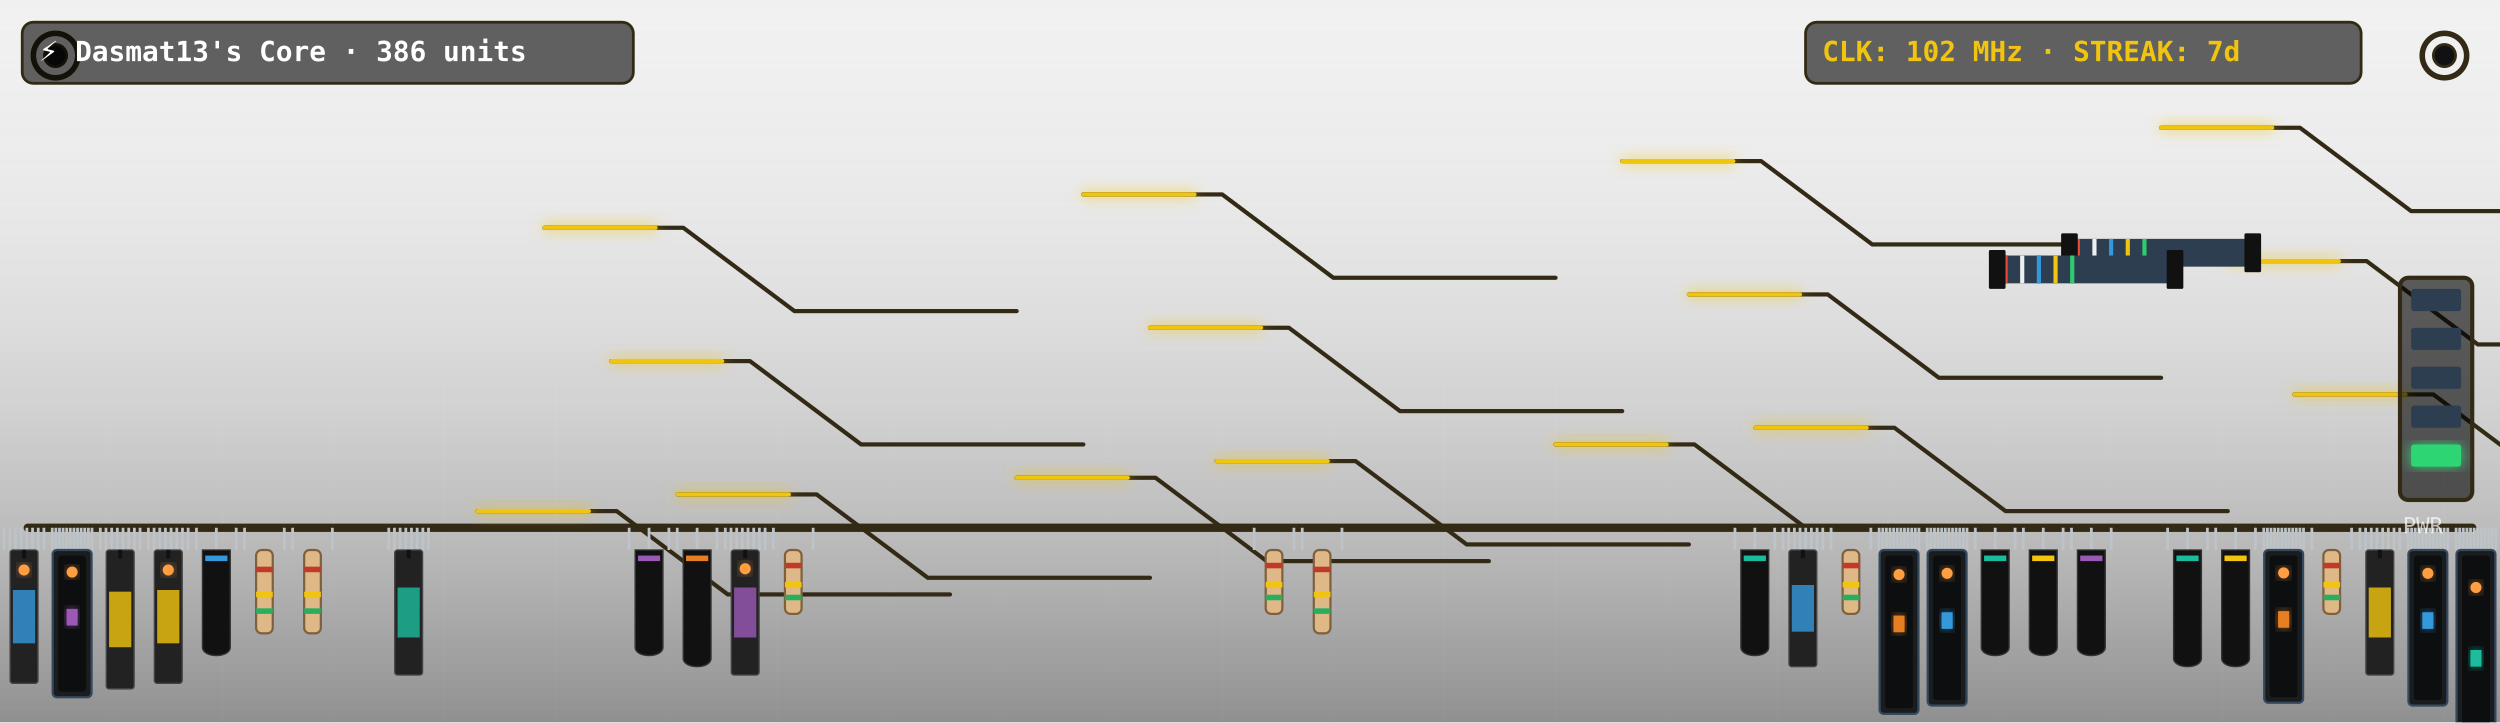
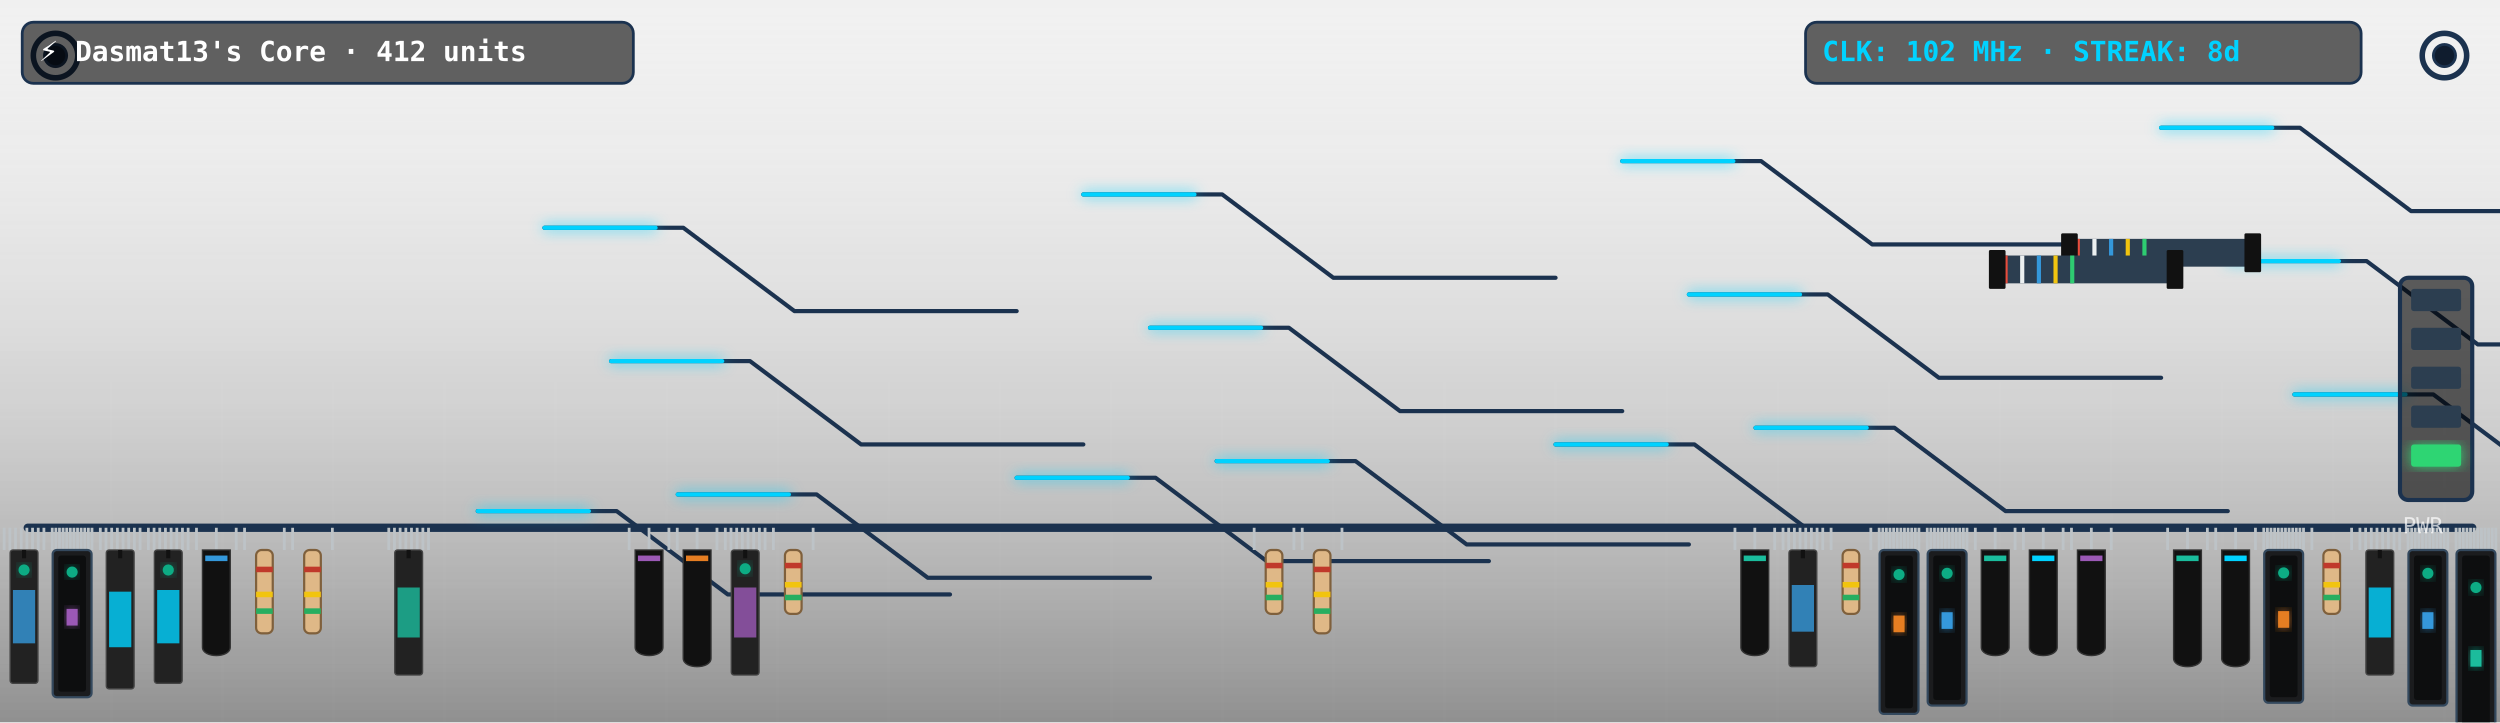
- <svg xmlns="http://www.w3.org/2000/svg" viewBox="0 0 900 260" width="900" height="260" style="border-radius:12px;overflow:hidden;background:#111111">
+ <svg xmlns="http://www.w3.org/2000/svg" viewBox="0 0 900 260" width="900" height="260" style="border-radius:12px;overflow:hidden;background:#0f1c2e">
  <defs>
    <filter id="neon-glow" x="-20%" y="-20%" width="140%" height="140%">
      <feGaussianBlur in="SourceGraphic" stdDeviation="2.5" result="blur" />
      <feMerge>
        <feMergeNode in="blur" />
        <feMergeNode in="SourceGraphic" />
      </feMerge>
    </filter>
    <linearGradient id="pcb-shading" x1="0" y1="0" x2="0" y2="1">
      <stop offset="0%" stop-color="rgba(255,255,255,0.03)" />
      <stop offset="100%" stop-color="rgba(0,0,0,0.4)" />
    </linearGradient>
  </defs>
  <rect width="900" height="260" fill="url(#pcb-shading)" />
  <line x1="40" y1="0" x2="40" y2="260" stroke="rgba(255,255,255,0.015)" stroke-width="1" />
  <line x1="80" y1="0" x2="80" y2="260" stroke="rgba(255,255,255,0.015)" stroke-width="1" />
  <line x1="120" y1="0" x2="120" y2="260" stroke="rgba(255,255,255,0.015)" stroke-width="1" />
  <line x1="160" y1="0" x2="160" y2="260" stroke="rgba(255,255,255,0.015)" stroke-width="1" />
  <line x1="200" y1="0" x2="200" y2="260" stroke="rgba(255,255,255,0.015)" stroke-width="1" />
  <line x1="240" y1="0" x2="240" y2="260" stroke="rgba(255,255,255,0.015)" stroke-width="1" />
  <line x1="280" y1="0" x2="280" y2="260" stroke="rgba(255,255,255,0.015)" stroke-width="1" />
  <line x1="320" y1="0" x2="320" y2="260" stroke="rgba(255,255,255,0.015)" stroke-width="1" />
  <line x1="360" y1="0" x2="360" y2="260" stroke="rgba(255,255,255,0.015)" stroke-width="1" />
  <line x1="400" y1="0" x2="400" y2="260" stroke="rgba(255,255,255,0.015)" stroke-width="1" />
  <line x1="440" y1="0" x2="440" y2="260" stroke="rgba(255,255,255,0.015)" stroke-width="1" />
  <line x1="480" y1="0" x2="480" y2="260" stroke="rgba(255,255,255,0.015)" stroke-width="1" />
  <line x1="520" y1="0" x2="520" y2="260" stroke="rgba(255,255,255,0.015)" stroke-width="1" />
  <line x1="560" y1="0" x2="560" y2="260" stroke="rgba(255,255,255,0.015)" stroke-width="1" />
  <line x1="600" y1="0" x2="600" y2="260" stroke="rgba(255,255,255,0.015)" stroke-width="1" />
  <line x1="640" y1="0" x2="640" y2="260" stroke="rgba(255,255,255,0.015)" stroke-width="1" />
  <line x1="680" y1="0" x2="680" y2="260" stroke="rgba(255,255,255,0.015)" stroke-width="1" />
  <line x1="720" y1="0" x2="720" y2="260" stroke="rgba(255,255,255,0.015)" stroke-width="1" />
  <line x1="760" y1="0" x2="760" y2="260" stroke="rgba(255,255,255,0.015)" stroke-width="1" />
  <line x1="800" y1="0" x2="800" y2="260" stroke="rgba(255,255,255,0.015)" stroke-width="1" />
  <line x1="840" y1="0" x2="840" y2="260" stroke="rgba(255,255,255,0.015)" stroke-width="1" />
  <line x1="880" y1="0" x2="880" y2="260" stroke="rgba(255,255,255,0.015)" stroke-width="1" />
  <line x1="0" y1="30" x2="900" y2="30" stroke="rgba(255,255,255,0.015)" stroke-width="1" />
  <line x1="0" y1="60" x2="900" y2="60" stroke="rgba(255,255,255,0.015)" stroke-width="1" />
  <line x1="0" y1="90" x2="900" y2="90" stroke="rgba(255,255,255,0.015)" stroke-width="1" />
  <line x1="0" y1="120" x2="900" y2="120" stroke="rgba(255,255,255,0.015)" stroke-width="1" />
  <line x1="0" y1="150" x2="900" y2="150" stroke="rgba(255,255,255,0.015)" stroke-width="1" />
  <line x1="0" y1="180" x2="900" y2="180" stroke="rgba(255,255,255,0.015)" stroke-width="1" />
  <line x1="0" y1="210" x2="900" y2="210" stroke="rgba(255,255,255,0.015)" stroke-width="1" />
  <line x1="0" y1="240" x2="900" y2="240" stroke="rgba(255,255,255,0.015)" stroke-width="1" />
-   <circle cx="20" cy="20" r="8" fill="none" stroke="#332a15" stroke-width="2" />
-   <circle cx="20" cy="20" r="4" fill="#111111" stroke="#332a15" stroke-width="1" />
-   <circle cx="880" cy="20" r="8" fill="none" stroke="#332a15" stroke-width="2" />
-   <circle cx="880" cy="20" r="4" fill="#111111" stroke="#332a15" stroke-width="1" />
-   <line x1="10" y1="190" x2="890" y2="190" stroke="#332a15" stroke-width="3" stroke-linecap="round" />
-   <polyline points="244,178 294,178 334,208 414,208" fill="none" stroke="#332a15" stroke-width="1.5" stroke-linecap="round" stroke-linejoin="round" />
-   <polyline points="438,166 488,166 528,196 608,196" fill="none" stroke="#332a15" stroke-width="1.5" stroke-linecap="round" stroke-linejoin="round" />
-   <polyline points="632,154 682,154 722,184 802,184" fill="none" stroke="#332a15" stroke-width="1.5" stroke-linecap="round" stroke-linejoin="round" />
-   <polyline points="826,142 876,142 916,172 996,172" fill="none" stroke="#332a15" stroke-width="1.5" stroke-linecap="round" stroke-linejoin="round" />
-   <polyline points="220,130 270,130 310,160 390,160" fill="none" stroke="#332a15" stroke-width="1.5" stroke-linecap="round" stroke-linejoin="round" />
-   <polyline points="414,118 464,118 504,148 584,148" fill="none" stroke="#332a15" stroke-width="1.5" stroke-linecap="round" stroke-linejoin="round" />
-   <polyline points="608,106 658,106 698,136 778,136" fill="none" stroke="#332a15" stroke-width="1.5" stroke-linecap="round" stroke-linejoin="round" />
-   <polyline points="802,94 852,94 892,124 972,124" fill="none" stroke="#332a15" stroke-width="1.5" stroke-linecap="round" stroke-linejoin="round" />
-   <polyline points="196,82 246,82 286,112 366,112" fill="none" stroke="#332a15" stroke-width="1.5" stroke-linecap="round" stroke-linejoin="round" />
-   <polyline points="390,70 440,70 480,100 560,100" fill="none" stroke="#332a15" stroke-width="1.5" stroke-linecap="round" stroke-linejoin="round" />
-   <polyline points="584,58 634,58 674,88 754,88" fill="none" stroke="#332a15" stroke-width="1.5" stroke-linecap="round" stroke-linejoin="round" />
-   <polyline points="778,46 828,46 868,76 948,76" fill="none" stroke="#332a15" stroke-width="1.5" stroke-linecap="round" stroke-linejoin="round" />
-   <polyline points="172,184 222,184 262,214 342,214" fill="none" stroke="#332a15" stroke-width="1.5" stroke-linecap="round" stroke-linejoin="round" />
-   <polyline points="366,172 416,172 456,202 536,202" fill="none" stroke="#332a15" stroke-width="1.5" stroke-linecap="round" stroke-linejoin="round" />
-   <polyline points="560,160 610,160 650,190 730,190" fill="none" stroke="#332a15" stroke-width="1.5" stroke-linecap="round" stroke-linejoin="round" />
-   <polyline class="pulse-trace" points="244,178 294,178 334,208 414,208" fill="none" stroke="#f1c40f" stroke-width="1.5" stroke-linecap="round" stroke-linejoin="round" filter="url(#neon-glow)" style="animation-duration:8.807s; animation-delay:0s" />
-   <polyline class="pulse-trace" points="438,166 488,166 528,196 608,196" fill="none" stroke="#f1c40f" stroke-width="1.5" stroke-linecap="round" stroke-linejoin="round" filter="url(#neon-glow)" style="animation-duration:8.807s; animation-delay:0.5s" />
-   <polyline class="pulse-trace" points="632,154 682,154 722,184 802,184" fill="none" stroke="#f1c40f" stroke-width="1.5" stroke-linecap="round" stroke-linejoin="round" filter="url(#neon-glow)" style="animation-duration:8.807s; animation-delay:1s" />
-   <polyline class="pulse-trace" points="826,142 876,142 916,172 996,172" fill="none" stroke="#f1c40f" stroke-width="1.5" stroke-linecap="round" stroke-linejoin="round" filter="url(#neon-glow)" style="animation-duration:8.807s; animation-delay:1.5s" />
-   <polyline class="pulse-trace" points="220,130 270,130 310,160 390,160" fill="none" stroke="#f1c40f" stroke-width="1.5" stroke-linecap="round" stroke-linejoin="round" filter="url(#neon-glow)" style="animation-duration:8.807s; animation-delay:2s" />
-   <polyline class="pulse-trace" points="414,118 464,118 504,148 584,148" fill="none" stroke="#f1c40f" stroke-width="1.5" stroke-linecap="round" stroke-linejoin="round" filter="url(#neon-glow)" style="animation-duration:8.807s; animation-delay:2.5s" />
-   <polyline class="pulse-trace" points="608,106 658,106 698,136 778,136" fill="none" stroke="#f1c40f" stroke-width="1.5" stroke-linecap="round" stroke-linejoin="round" filter="url(#neon-glow)" style="animation-duration:8.807s; animation-delay:3s" />
-   <polyline class="pulse-trace" points="802,94 852,94 892,124 972,124" fill="none" stroke="#f1c40f" stroke-width="1.5" stroke-linecap="round" stroke-linejoin="round" filter="url(#neon-glow)" style="animation-duration:8.807s; animation-delay:3.5s" />
-   <polyline class="pulse-trace" points="196,82 246,82 286,112 366,112" fill="none" stroke="#f1c40f" stroke-width="1.5" stroke-linecap="round" stroke-linejoin="round" filter="url(#neon-glow)" style="animation-duration:8.807s; animation-delay:0s" />
-   <polyline class="pulse-trace" points="390,70 440,70 480,100 560,100" fill="none" stroke="#f1c40f" stroke-width="1.5" stroke-linecap="round" stroke-linejoin="round" filter="url(#neon-glow)" style="animation-duration:8.807s; animation-delay:0.5s" />
-   <polyline class="pulse-trace" points="584,58 634,58 674,88 754,88" fill="none" stroke="#f1c40f" stroke-width="1.5" stroke-linecap="round" stroke-linejoin="round" filter="url(#neon-glow)" style="animation-duration:8.807s; animation-delay:1s" />
-   <polyline class="pulse-trace" points="778,46 828,46 868,76 948,76" fill="none" stroke="#f1c40f" stroke-width="1.5" stroke-linecap="round" stroke-linejoin="round" filter="url(#neon-glow)" style="animation-duration:8.807s; animation-delay:1.5s" />
-   <polyline class="pulse-trace" points="172,184 222,184 262,214 342,214" fill="none" stroke="#f1c40f" stroke-width="1.5" stroke-linecap="round" stroke-linejoin="round" filter="url(#neon-glow)" style="animation-duration:8.807s; animation-delay:2s" />
-   <polyline class="pulse-trace" points="366,172 416,172 456,202 536,202" fill="none" stroke="#f1c40f" stroke-width="1.5" stroke-linecap="round" stroke-linejoin="round" filter="url(#neon-glow)" style="animation-duration:8.807s; animation-delay:2.5s" />
-   <polyline class="pulse-trace" points="560,160 610,160 650,190 730,190" fill="none" stroke="#f1c40f" stroke-width="1.5" stroke-linecap="round" stroke-linejoin="round" filter="url(#neon-glow)" style="animation-duration:8.807s; animation-delay:3s" />
+   <circle cx="20" cy="20" r="8" fill="none" stroke="#1b324f" stroke-width="2" />
+   <circle cx="20" cy="20" r="4" fill="#0f1c2e" stroke="#1b324f" stroke-width="1" />
+   <circle cx="880" cy="20" r="8" fill="none" stroke="#1b324f" stroke-width="2" />
+   <circle cx="880" cy="20" r="4" fill="#0f1c2e" stroke="#1b324f" stroke-width="1" />
+   <line x1="10" y1="190" x2="890" y2="190" stroke="#1b324f" stroke-width="3" stroke-linecap="round" />
+   <polyline points="244,178 294,178 334,208 414,208" fill="none" stroke="#1b324f" stroke-width="1.5" stroke-linecap="round" stroke-linejoin="round" />
+   <polyline points="438,166 488,166 528,196 608,196" fill="none" stroke="#1b324f" stroke-width="1.5" stroke-linecap="round" stroke-linejoin="round" />
+   <polyline points="632,154 682,154 722,184 802,184" fill="none" stroke="#1b324f" stroke-width="1.5" stroke-linecap="round" stroke-linejoin="round" />
+   <polyline points="826,142 876,142 916,172 996,172" fill="none" stroke="#1b324f" stroke-width="1.5" stroke-linecap="round" stroke-linejoin="round" />
+   <polyline points="220,130 270,130 310,160 390,160" fill="none" stroke="#1b324f" stroke-width="1.5" stroke-linecap="round" stroke-linejoin="round" />
+   <polyline points="414,118 464,118 504,148 584,148" fill="none" stroke="#1b324f" stroke-width="1.5" stroke-linecap="round" stroke-linejoin="round" />
+   <polyline points="608,106 658,106 698,136 778,136" fill="none" stroke="#1b324f" stroke-width="1.5" stroke-linecap="round" stroke-linejoin="round" />
+   <polyline points="802,94 852,94 892,124 972,124" fill="none" stroke="#1b324f" stroke-width="1.5" stroke-linecap="round" stroke-linejoin="round" />
+   <polyline points="196,82 246,82 286,112 366,112" fill="none" stroke="#1b324f" stroke-width="1.5" stroke-linecap="round" stroke-linejoin="round" />
+   <polyline points="390,70 440,70 480,100 560,100" fill="none" stroke="#1b324f" stroke-width="1.5" stroke-linecap="round" stroke-linejoin="round" />
+   <polyline points="584,58 634,58 674,88 754,88" fill="none" stroke="#1b324f" stroke-width="1.5" stroke-linecap="round" stroke-linejoin="round" />
+   <polyline points="778,46 828,46 868,76 948,76" fill="none" stroke="#1b324f" stroke-width="1.5" stroke-linecap="round" stroke-linejoin="round" />
+   <polyline points="172,184 222,184 262,214 342,214" fill="none" stroke="#1b324f" stroke-width="1.5" stroke-linecap="round" stroke-linejoin="round" />
+   <polyline points="366,172 416,172 456,202 536,202" fill="none" stroke="#1b324f" stroke-width="1.5" stroke-linecap="round" stroke-linejoin="round" />
+   <polyline points="560,160 610,160 650,190 730,190" fill="none" stroke="#1b324f" stroke-width="1.5" stroke-linecap="round" stroke-linejoin="round" />
+   <polyline class="pulse-trace" points="244,178 294,178 334,208 414,208" fill="none" stroke="#00d2ff" stroke-width="1.5" stroke-linecap="round" stroke-linejoin="round" filter="url(#neon-glow)" style="animation-duration:8.807s; animation-delay:0s" />
+   <polyline class="pulse-trace" points="438,166 488,166 528,196 608,196" fill="none" stroke="#00d2ff" stroke-width="1.5" stroke-linecap="round" stroke-linejoin="round" filter="url(#neon-glow)" style="animation-duration:8.807s; animation-delay:0.5s" />
+   <polyline class="pulse-trace" points="632,154 682,154 722,184 802,184" fill="none" stroke="#00d2ff" stroke-width="1.5" stroke-linecap="round" stroke-linejoin="round" filter="url(#neon-glow)" style="animation-duration:8.807s; animation-delay:1s" />
+   <polyline class="pulse-trace" points="826,142 876,142 916,172 996,172" fill="none" stroke="#00d2ff" stroke-width="1.5" stroke-linecap="round" stroke-linejoin="round" filter="url(#neon-glow)" style="animation-duration:8.807s; animation-delay:1.5s" />
+   <polyline class="pulse-trace" points="220,130 270,130 310,160 390,160" fill="none" stroke="#00d2ff" stroke-width="1.5" stroke-linecap="round" stroke-linejoin="round" filter="url(#neon-glow)" style="animation-duration:8.807s; animation-delay:2s" />
+   <polyline class="pulse-trace" points="414,118 464,118 504,148 584,148" fill="none" stroke="#00d2ff" stroke-width="1.5" stroke-linecap="round" stroke-linejoin="round" filter="url(#neon-glow)" style="animation-duration:8.807s; animation-delay:2.5s" />
+   <polyline class="pulse-trace" points="608,106 658,106 698,136 778,136" fill="none" stroke="#00d2ff" stroke-width="1.5" stroke-linecap="round" stroke-linejoin="round" filter="url(#neon-glow)" style="animation-duration:8.807s; animation-delay:3s" />
+   <polyline class="pulse-trace" points="802,94 852,94 892,124 972,124" fill="none" stroke="#00d2ff" stroke-width="1.5" stroke-linecap="round" stroke-linejoin="round" filter="url(#neon-glow)" style="animation-duration:8.807s; animation-delay:3.5s" />
+   <polyline class="pulse-trace" points="196,82 246,82 286,112 366,112" fill="none" stroke="#00d2ff" stroke-width="1.5" stroke-linecap="round" stroke-linejoin="round" filter="url(#neon-glow)" style="animation-duration:8.807s; animation-delay:0s" />
+   <polyline class="pulse-trace" points="390,70 440,70 480,100 560,100" fill="none" stroke="#00d2ff" stroke-width="1.5" stroke-linecap="round" stroke-linejoin="round" filter="url(#neon-glow)" style="animation-duration:8.807s; animation-delay:0.5s" />
+   <polyline class="pulse-trace" points="584,58 634,58 674,88 754,88" fill="none" stroke="#00d2ff" stroke-width="1.5" stroke-linecap="round" stroke-linejoin="round" filter="url(#neon-glow)" style="animation-duration:8.807s; animation-delay:1s" />
+   <polyline class="pulse-trace" points="778,46 828,46 868,76 948,76" fill="none" stroke="#00d2ff" stroke-width="1.5" stroke-linecap="round" stroke-linejoin="round" filter="url(#neon-glow)" style="animation-duration:8.807s; animation-delay:1.5s" />
+   <polyline class="pulse-trace" points="172,184 222,184 262,214 342,214" fill="none" stroke="#00d2ff" stroke-width="1.5" stroke-linecap="round" stroke-linejoin="round" filter="url(#neon-glow)" style="animation-duration:8.807s; animation-delay:2s" />
+   <polyline class="pulse-trace" points="366,172 416,172 456,202 536,202" fill="none" stroke="#00d2ff" stroke-width="1.5" stroke-linecap="round" stroke-linejoin="round" filter="url(#neon-glow)" style="animation-duration:8.807s; animation-delay:2.5s" />
+   <polyline class="pulse-trace" points="560,160 610,160 650,190 730,190" fill="none" stroke="#00d2ff" stroke-width="1.5" stroke-linecap="round" stroke-linejoin="round" filter="url(#neon-glow)" style="animation-duration:8.807s; animation-delay:3s" />
  <g transform="translate(744, 86)">
    <rect x="0" y="0" width="68" height="10" fill="#2c3e50" rx="1" />
    <line x1="4" y1="0" x2="4" y2="10" stroke="#e74c3c" stroke-width="1.5" />
    <line x1="10" y1="0" x2="10" y2="10" stroke="#ecf0f1" stroke-width="1.5" />
    <line x1="16" y1="0" x2="16" y2="10" stroke="#3498db" stroke-width="1.5" />
    <line x1="22" y1="0" x2="22" y2="10" stroke="#f1c40f" stroke-width="1.5" />
    <line x1="28" y1="0" x2="28" y2="10" stroke="#2ecc71" stroke-width="1.5" />
    <rect x="-2" y="-2" width="6" height="14" fill="#111" rx="0.5" />
    <rect x="64" y="-2" width="6" height="14" fill="#111" rx="0.5" />
  </g>
  <g transform="translate(718, 92)">
    <rect x="0" y="0" width="66" height="10" fill="#2c3e50" rx="1" />
    <line x1="4" y1="0" x2="4" y2="10" stroke="#e74c3c" stroke-width="1.5" />
    <line x1="10" y1="0" x2="10" y2="10" stroke="#ecf0f1" stroke-width="1.5" />
    <line x1="16" y1="0" x2="16" y2="10" stroke="#3498db" stroke-width="1.5" />
    <line x1="22" y1="0" x2="22" y2="10" stroke="#f1c40f" stroke-width="1.5" />
    <line x1="28" y1="0" x2="28" y2="10" stroke="#2ecc71" stroke-width="1.5" />
    <rect x="-2" y="-2" width="6" height="14" fill="#111" rx="0.5" />
    <rect x="62" y="-2" width="6" height="14" fill="#111" rx="0.5" />
  </g>
  <g class="component">
    <line x1="1.5" y1="190" x2="1.5" y2="198" stroke="#bdc3c7" stroke-width="1" />
    <line x1="3.544" y1="190" x2="3.544" y2="198" stroke="#bdc3c7" stroke-width="1" />
    <line x1="5.588" y1="190" x2="5.588" y2="198" stroke="#bdc3c7" stroke-width="1" />
    <line x1="7.632" y1="190" x2="7.632" y2="198" stroke="#bdc3c7" stroke-width="1" />
    <line x1="9.676" y1="190" x2="9.676" y2="198" stroke="#bdc3c7" stroke-width="1" />
    <line x1="11.72" y1="190" x2="11.72" y2="198" stroke="#bdc3c7" stroke-width="1" />
    <line x1="13.764" y1="190" x2="13.764" y2="198" stroke="#bdc3c7" stroke-width="1" />
    <line x1="15.808" y1="190" x2="15.808" y2="198" stroke="#bdc3c7" stroke-width="1" />
    <rect x="3.654" y="198" width="10" height="48" fill="#222" rx="1" stroke="#444" stroke-width="0.5" />
    <line x1="8.654" y1="198" x2="8.654" y2="201" stroke="#111" stroke-width="1.5" />
    <rect x="4.654" y="212.4" width="8" height="19.2" fill="#3498db" opacity="0.8" />
-     <circle class="led" cx="8.654" cy="205.2" r="2" fill="#ff9f43" filter="url(#neon-glow)" style="animation-delay:0.0s" />
+     <circle class="led" cx="8.654" cy="205.2" r="2" fill="#10ac84" filter="url(#neon-glow)" style="animation-delay:0.0s" />
  </g>
  <g class="component">
    <line x1="18.808" y1="190" x2="18.808" y2="198" stroke="#bdc3c7" stroke-width="1" />
    <line x1="20.108" y1="190" x2="20.108" y2="198" stroke="#bdc3c7" stroke-width="1" />
    <line x1="21.409" y1="190" x2="21.409" y2="198" stroke="#bdc3c7" stroke-width="1" />
    <line x1="22.71" y1="190" x2="22.71" y2="198" stroke="#bdc3c7" stroke-width="1" />
    <line x1="24.01" y1="190" x2="24.01" y2="198" stroke="#bdc3c7" stroke-width="1" />
    <line x1="25.311" y1="190" x2="25.311" y2="198" stroke="#bdc3c7" stroke-width="1" />
    <line x1="26.612" y1="190" x2="26.612" y2="198" stroke="#bdc3c7" stroke-width="1" />
    <line x1="27.913" y1="190" x2="27.913" y2="198" stroke="#bdc3c7" stroke-width="1" />
    <line x1="29.213" y1="190" x2="29.213" y2="198" stroke="#bdc3c7" stroke-width="1" />
    <line x1="30.514" y1="190" x2="30.514" y2="198" stroke="#bdc3c7" stroke-width="1" />
    <line x1="31.815" y1="190" x2="31.815" y2="198" stroke="#bdc3c7" stroke-width="1" />
    <line x1="33.115" y1="190" x2="33.115" y2="198" stroke="#bdc3c7" stroke-width="1" />
    <rect x="18.962" y="198" width="14" height="53" fill="#1b1c1e" rx="1.5" stroke="#34495e" stroke-width="0.8" />
    <rect x="20.962" y="200" width="10" height="49" fill="#0d0e0f" rx="1" />
    <rect x="23.962" y="219.2" width="4" height="6" fill="#9b59b6" filter="url(#neon-glow)" />
-     <circle class="led" cx="25.962" cy="205.95" r="2" fill="#ff9f43" filter="url(#neon-glow)" style="animation-delay:0.3s" />
+     <circle class="led" cx="25.962" cy="205.95" r="2" fill="#10ac84" filter="url(#neon-glow)" style="animation-delay:0.3s" />
  </g>
  <g class="component">
    <line x1="36.115" y1="190" x2="36.115" y2="198" stroke="#bdc3c7" stroke-width="1" />
    <line x1="38.159" y1="190" x2="38.159" y2="198" stroke="#bdc3c7" stroke-width="1" />
    <line x1="40.203" y1="190" x2="40.203" y2="198" stroke="#bdc3c7" stroke-width="1" />
    <line x1="42.247" y1="190" x2="42.247" y2="198" stroke="#bdc3c7" stroke-width="1" />
    <line x1="44.291" y1="190" x2="44.291" y2="198" stroke="#bdc3c7" stroke-width="1" />
    <line x1="46.335" y1="190" x2="46.335" y2="198" stroke="#bdc3c7" stroke-width="1" />
    <line x1="48.379" y1="190" x2="48.379" y2="198" stroke="#bdc3c7" stroke-width="1" />
    <line x1="50.423" y1="190" x2="50.423" y2="198" stroke="#bdc3c7" stroke-width="1" />
    <rect x="38.269" y="198" width="10" height="50" fill="#222" rx="1" stroke="#444" stroke-width="0.5" />
    <line x1="43.269" y1="198" x2="43.269" y2="201" stroke="#111" stroke-width="1.5" />
-     <rect x="39.269" y="213" width="8" height="20" fill="#f1c40f" opacity="0.8" />
+     <rect x="39.269" y="213" width="8" height="20" fill="#00d2ff" opacity="0.8" />
  </g>
  <g class="component">
    <line x1="53.423" y1="190" x2="53.423" y2="198" stroke="#bdc3c7" stroke-width="1" />
    <line x1="55.467" y1="190" x2="55.467" y2="198" stroke="#bdc3c7" stroke-width="1" />
    <line x1="57.511" y1="190" x2="57.511" y2="198" stroke="#bdc3c7" stroke-width="1" />
    <line x1="59.555" y1="190" x2="59.555" y2="198" stroke="#bdc3c7" stroke-width="1" />
    <line x1="61.599" y1="190" x2="61.599" y2="198" stroke="#bdc3c7" stroke-width="1" />
    <line x1="63.643" y1="190" x2="63.643" y2="198" stroke="#bdc3c7" stroke-width="1" />
    <line x1="65.687" y1="190" x2="65.687" y2="198" stroke="#bdc3c7" stroke-width="1" />
    <line x1="67.731" y1="190" x2="67.731" y2="198" stroke="#bdc3c7" stroke-width="1" />
    <rect x="55.577" y="198" width="10" height="48" fill="#222" rx="1" stroke="#444" stroke-width="0.5" />
    <line x1="60.577" y1="198" x2="60.577" y2="201" stroke="#111" stroke-width="1.5" />
-     <rect x="56.577" y="212.4" width="8" height="19.2" fill="#f1c40f" opacity="0.8" />
-     <circle class="led" cx="60.577" cy="205.2" r="2" fill="#ff9f43" filter="url(#neon-glow)" style="animation-delay:0.9s" />
+     <rect x="56.577" y="212.4" width="8" height="19.2" fill="#00d2ff" opacity="0.8" />
+     <circle class="led" cx="60.577" cy="205.2" r="2" fill="#10ac84" filter="url(#neon-glow)" style="animation-delay:0.9s" />
  </g>
  <g class="component">
    <line x1="70.731" y1="190" x2="70.731" y2="198" stroke="#bdc3c7" stroke-width="1" />
    <line x1="77.885" y1="190" x2="77.885" y2="198" stroke="#bdc3c7" stroke-width="1" />
    <line x1="85.038" y1="190" x2="85.038" y2="198" stroke="#bdc3c7" stroke-width="1" />
    <path d="M 72.885,198 L 82.885,198 L 82.885,233 C 82.885,237 72.885,237 72.885,233 Z" fill="#111" stroke="#333" stroke-width="0.5" />
    <rect x="73.885" y="200" width="8" height="2" fill="#3498db" />
  </g>
  <g class="component">
    <line x1="88.038" y1="190" x2="88.038" y2="198" stroke="#bdc3c7" stroke-width="1" />
    <line x1="102.346" y1="190" x2="102.346" y2="198" stroke="#bdc3c7" stroke-width="1" />
    <rect x="92.192" y="198" width="6" height="30" fill="#dfb887" rx="2" stroke="#7f603c" stroke-width="0.8" />
    <rect x="92.192" y="204" width="6" height="2" fill="#c0392b" />
    <rect x="92.192" y="213" width="6" height="2" fill="#f1c40f" />
    <rect x="92.192" y="219" width="6" height="2" fill="#27ae60" />
  </g>
  <g class="component">
    <line x1="105.346" y1="190" x2="105.346" y2="198" stroke="#bdc3c7" stroke-width="1" />
    <line x1="119.654" y1="190" x2="119.654" y2="198" stroke="#bdc3c7" stroke-width="1" />
    <rect x="109.5" y="198" width="6" height="30" fill="#dfb887" rx="2" stroke="#7f603c" stroke-width="0.8" />
    <rect x="109.5" y="204" width="6" height="2" fill="#c0392b" />
    <rect x="109.5" y="213" width="6" height="2" fill="#f1c40f" />
    <rect x="109.5" y="219" width="6" height="2" fill="#27ae60" />
  </g>
  <g class="component">
    <line x1="139.962" y1="190" x2="139.962" y2="198" stroke="#bdc3c7" stroke-width="1" />
    <line x1="142.005" y1="190" x2="142.005" y2="198" stroke="#bdc3c7" stroke-width="1" />
    <line x1="144.049" y1="190" x2="144.049" y2="198" stroke="#bdc3c7" stroke-width="1" />
    <line x1="146.093" y1="190" x2="146.093" y2="198" stroke="#bdc3c7" stroke-width="1" />
    <line x1="148.137" y1="190" x2="148.137" y2="198" stroke="#bdc3c7" stroke-width="1" />
    <line x1="150.181" y1="190" x2="150.181" y2="198" stroke="#bdc3c7" stroke-width="1" />
    <line x1="152.225" y1="190" x2="152.225" y2="198" stroke="#bdc3c7" stroke-width="1" />
    <line x1="154.269" y1="190" x2="154.269" y2="198" stroke="#bdc3c7" stroke-width="1" />
    <rect x="142.115" y="198" width="10" height="45" fill="#222" rx="1" stroke="#444" stroke-width="0.5" />
    <line x1="147.115" y1="198" x2="147.115" y2="201" stroke="#111" stroke-width="1.5" />
    <rect x="143.115" y="211.5" width="8" height="18" fill="#1abc9c" opacity="0.8" />
  </g>
  <g class="component">
    <line x1="226.5" y1="190" x2="226.5" y2="198" stroke="#bdc3c7" stroke-width="1" />
    <line x1="233.654" y1="190" x2="233.654" y2="198" stroke="#bdc3c7" stroke-width="1" />
    <line x1="240.808" y1="190" x2="240.808" y2="198" stroke="#bdc3c7" stroke-width="1" />
    <path d="M 228.654,198 L 238.654,198 L 238.654,233 C 238.654,237 228.654,237 228.654,233 Z" fill="#111" stroke="#333" stroke-width="0.5" />
    <rect x="229.654" y="200" width="8" height="2" fill="#9b59b6" />
  </g>
  <g class="component">
    <line x1="243.808" y1="190" x2="243.808" y2="198" stroke="#bdc3c7" stroke-width="1" />
    <line x1="250.962" y1="190" x2="250.962" y2="198" stroke="#bdc3c7" stroke-width="1" />
    <line x1="258.115" y1="190" x2="258.115" y2="198" stroke="#bdc3c7" stroke-width="1" />
    <path d="M 245.962,198 L 255.962,198 L 255.962,237 C 255.962,241 245.962,241 245.962,237 Z" fill="#111" stroke="#333" stroke-width="0.5" />
    <rect x="246.962" y="200" width="8" height="2" fill="#e67e22" />
  </g>
  <g class="component">
    <line x1="261.115" y1="190" x2="261.115" y2="198" stroke="#bdc3c7" stroke-width="1" />
    <line x1="263.159" y1="190" x2="263.159" y2="198" stroke="#bdc3c7" stroke-width="1" />
    <line x1="265.203" y1="190" x2="265.203" y2="198" stroke="#bdc3c7" stroke-width="1" />
    <line x1="267.247" y1="190" x2="267.247" y2="198" stroke="#bdc3c7" stroke-width="1" />
    <line x1="269.291" y1="190" x2="269.291" y2="198" stroke="#bdc3c7" stroke-width="1" />
    <line x1="271.335" y1="190" x2="271.335" y2="198" stroke="#bdc3c7" stroke-width="1" />
    <line x1="273.379" y1="190" x2="273.379" y2="198" stroke="#bdc3c7" stroke-width="1" />
    <line x1="275.423" y1="190" x2="275.423" y2="198" stroke="#bdc3c7" stroke-width="1" />
    <rect x="263.269" y="198" width="10" height="45" fill="#222" rx="1" stroke="#444" stroke-width="0.5" />
    <line x1="268.269" y1="198" x2="268.269" y2="201" stroke="#111" stroke-width="1.5" />
    <rect x="264.269" y="211.5" width="8" height="18" fill="#9b59b6" opacity="0.8" />
-     <circle class="led" cx="268.269" cy="204.75" r="2" fill="#ff9f43" filter="url(#neon-glow)" style="animation-delay:2.0s" />
+     <circle class="led" cx="268.269" cy="204.75" r="2" fill="#10ac84" filter="url(#neon-glow)" style="animation-delay:2.0s" />
  </g>
  <g class="component">
    <line x1="278.423" y1="190" x2="278.423" y2="198" stroke="#bdc3c7" stroke-width="1" />
    <line x1="292.731" y1="190" x2="292.731" y2="198" stroke="#bdc3c7" stroke-width="1" />
    <rect x="282.577" y="198" width="6" height="23" fill="#dfb887" rx="2" stroke="#7f603c" stroke-width="0.8" />
    <rect x="282.577" y="202.6" width="6" height="2" fill="#c0392b" />
    <rect x="282.577" y="209.5" width="6" height="2" fill="#f1c40f" />
    <rect x="282.577" y="214.1" width="6" height="2" fill="#27ae60" />
  </g>
  <g class="component">
    <line x1="451.5" y1="190" x2="451.5" y2="198" stroke="#bdc3c7" stroke-width="1" />
    <line x1="465.808" y1="190" x2="465.808" y2="198" stroke="#bdc3c7" stroke-width="1" />
    <rect x="455.654" y="198" width="6" height="23" fill="#dfb887" rx="2" stroke="#7f603c" stroke-width="0.8" />
    <rect x="455.654" y="202.6" width="6" height="2" fill="#c0392b" />
    <rect x="455.654" y="209.5" width="6" height="2" fill="#f1c40f" />
    <rect x="455.654" y="214.1" width="6" height="2" fill="#27ae60" />
  </g>
  <g class="component">
    <line x1="468.808" y1="190" x2="468.808" y2="198" stroke="#bdc3c7" stroke-width="1" />
    <line x1="483.115" y1="190" x2="483.115" y2="198" stroke="#bdc3c7" stroke-width="1" />
    <rect x="472.962" y="198" width="6" height="30" fill="#dfb887" rx="2" stroke="#7f603c" stroke-width="0.8" />
    <rect x="472.962" y="204" width="6" height="2" fill="#c0392b" />
    <rect x="472.962" y="213" width="6" height="2" fill="#f1c40f" />
    <rect x="472.962" y="219" width="6" height="2" fill="#27ae60" />
  </g>
  <g class="component">
    <line x1="624.577" y1="190" x2="624.577" y2="198" stroke="#bdc3c7" stroke-width="1" />
    <line x1="631.731" y1="190" x2="631.731" y2="198" stroke="#bdc3c7" stroke-width="1" />
    <line x1="638.885" y1="190" x2="638.885" y2="198" stroke="#bdc3c7" stroke-width="1" />
    <path d="M 626.731,198 L 636.731,198 L 636.731,233 C 636.731,237 626.731,237 626.731,233 Z" fill="#111" stroke="#333" stroke-width="0.5" />
    <rect x="627.731" y="200" width="8" height="2" fill="#1abc9c" />
  </g>
  <g class="component">
    <line x1="641.885" y1="190" x2="641.885" y2="198" stroke="#bdc3c7" stroke-width="1" />
    <line x1="643.929" y1="190" x2="643.929" y2="198" stroke="#bdc3c7" stroke-width="1" />
    <line x1="645.973" y1="190" x2="645.973" y2="198" stroke="#bdc3c7" stroke-width="1" />
    <line x1="648.016" y1="190" x2="648.016" y2="198" stroke="#bdc3c7" stroke-width="1" />
    <line x1="650.06" y1="190" x2="650.06" y2="198" stroke="#bdc3c7" stroke-width="1" />
    <line x1="652.104" y1="190" x2="652.104" y2="198" stroke="#bdc3c7" stroke-width="1" />
    <line x1="654.148" y1="190" x2="654.148" y2="198" stroke="#bdc3c7" stroke-width="1" />
    <line x1="656.192" y1="190" x2="656.192" y2="198" stroke="#bdc3c7" stroke-width="1" />
    <rect x="644.038" y="198" width="10" height="42" fill="#222" rx="1" stroke="#444" stroke-width="0.5" />
    <line x1="649.038" y1="198" x2="649.038" y2="201" stroke="#111" stroke-width="1.5" />
    <rect x="645.038" y="210.6" width="8" height="16.8" fill="#3498db" opacity="0.8" />
  </g>
  <g class="component">
    <line x1="659.192" y1="190" x2="659.192" y2="198" stroke="#bdc3c7" stroke-width="1" />
    <line x1="673.5" y1="190" x2="673.5" y2="198" stroke="#bdc3c7" stroke-width="1" />
    <rect x="663.346" y="198" width="6" height="23" fill="#dfb887" rx="2" stroke="#7f603c" stroke-width="0.8" />
    <rect x="663.346" y="202.6" width="6" height="2" fill="#c0392b" />
    <rect x="663.346" y="209.5" width="6" height="2" fill="#f1c40f" />
    <rect x="663.346" y="214.1" width="6" height="2" fill="#27ae60" />
  </g>
  <g class="component">
    <line x1="676.5" y1="190" x2="676.5" y2="198" stroke="#bdc3c7" stroke-width="1" />
    <line x1="677.801" y1="190" x2="677.801" y2="198" stroke="#bdc3c7" stroke-width="1" />
    <line x1="679.101" y1="190" x2="679.101" y2="198" stroke="#bdc3c7" stroke-width="1" />
    <line x1="680.402" y1="190" x2="680.402" y2="198" stroke="#bdc3c7" stroke-width="1" />
    <line x1="681.703" y1="190" x2="681.703" y2="198" stroke="#bdc3c7" stroke-width="1" />
    <line x1="683.003" y1="190" x2="683.003" y2="198" stroke="#bdc3c7" stroke-width="1" />
    <line x1="684.304" y1="190" x2="684.304" y2="198" stroke="#bdc3c7" stroke-width="1" />
    <line x1="685.605" y1="190" x2="685.605" y2="198" stroke="#bdc3c7" stroke-width="1" />
    <line x1="686.906" y1="190" x2="686.906" y2="198" stroke="#bdc3c7" stroke-width="1" />
    <line x1="688.206" y1="190" x2="688.206" y2="198" stroke="#bdc3c7" stroke-width="1" />
    <line x1="689.507" y1="190" x2="689.507" y2="198" stroke="#bdc3c7" stroke-width="1" />
    <line x1="690.808" y1="190" x2="690.808" y2="198" stroke="#bdc3c7" stroke-width="1" />
    <rect x="676.654" y="198" width="14" height="59" fill="#1b1c1e" rx="1.5" stroke="#34495e" stroke-width="0.8" />
    <rect x="678.654" y="200" width="10" height="55" fill="#0d0e0f" rx="1" />
    <rect x="681.654" y="221.6" width="4" height="6" fill="#e67e22" filter="url(#neon-glow)" />
-     <circle class="led" cx="683.654" cy="206.85" r="2" fill="#ff9f43" filter="url(#neon-glow)" style="animation-delay:1.7s" />
+     <circle class="led" cx="683.654" cy="206.85" r="2" fill="#10ac84" filter="url(#neon-glow)" style="animation-delay:1.7s" />
  </g>
  <g class="component">
    <line x1="693.808" y1="190" x2="693.808" y2="198" stroke="#bdc3c7" stroke-width="1" />
    <line x1="695.108" y1="190" x2="695.108" y2="198" stroke="#bdc3c7" stroke-width="1" />
    <line x1="696.409" y1="190" x2="696.409" y2="198" stroke="#bdc3c7" stroke-width="1" />
    <line x1="697.71" y1="190" x2="697.71" y2="198" stroke="#bdc3c7" stroke-width="1" />
    <line x1="699.01" y1="190" x2="699.01" y2="198" stroke="#bdc3c7" stroke-width="1" />
    <line x1="700.311" y1="190" x2="700.311" y2="198" stroke="#bdc3c7" stroke-width="1" />
    <line x1="701.612" y1="190" x2="701.612" y2="198" stroke="#bdc3c7" stroke-width="1" />
    <line x1="702.913" y1="190" x2="702.913" y2="198" stroke="#bdc3c7" stroke-width="1" />
    <line x1="704.213" y1="190" x2="704.213" y2="198" stroke="#bdc3c7" stroke-width="1" />
    <line x1="705.514" y1="190" x2="705.514" y2="198" stroke="#bdc3c7" stroke-width="1" />
    <line x1="706.815" y1="190" x2="706.815" y2="198" stroke="#bdc3c7" stroke-width="1" />
    <line x1="708.115" y1="190" x2="708.115" y2="198" stroke="#bdc3c7" stroke-width="1" />
    <rect x="693.962" y="198" width="14" height="56" fill="#1b1c1e" rx="1.5" stroke="#34495e" stroke-width="0.8" />
    <rect x="695.962" y="200" width="10" height="52" fill="#0d0e0f" rx="1" />
    <rect x="698.962" y="220.4" width="4" height="6" fill="#3498db" filter="url(#neon-glow)" />
-     <circle class="led" cx="700.962" cy="206.4" r="2" fill="#ff9f43" filter="url(#neon-glow)" style="animation-delay:2.0s" />
+     <circle class="led" cx="700.962" cy="206.4" r="2" fill="#10ac84" filter="url(#neon-glow)" style="animation-delay:2.0s" />
  </g>
  <g class="component">
    <line x1="711.115" y1="190" x2="711.115" y2="198" stroke="#bdc3c7" stroke-width="1" />
    <line x1="718.269" y1="190" x2="718.269" y2="198" stroke="#bdc3c7" stroke-width="1" />
    <line x1="725.423" y1="190" x2="725.423" y2="198" stroke="#bdc3c7" stroke-width="1" />
    <path d="M 713.269,198 L 723.269,198 L 723.269,233 C 723.269,237 713.269,237 713.269,233 Z" fill="#111" stroke="#333" stroke-width="0.5" />
    <rect x="714.269" y="200" width="8" height="2" fill="#1abc9c" />
  </g>
  <g class="component">
    <line x1="728.423" y1="190" x2="728.423" y2="198" stroke="#bdc3c7" stroke-width="1" />
    <line x1="735.577" y1="190" x2="735.577" y2="198" stroke="#bdc3c7" stroke-width="1" />
    <line x1="742.731" y1="190" x2="742.731" y2="198" stroke="#bdc3c7" stroke-width="1" />
    <path d="M 730.577,198 L 740.577,198 L 740.577,233 C 740.577,237 730.577,237 730.577,233 Z" fill="#111" stroke="#333" stroke-width="0.5" />
-     <rect x="731.577" y="200" width="8" height="2" fill="#f1c40f" />
+     <rect x="731.577" y="200" width="8" height="2" fill="#00d2ff" />
  </g>
  <g class="component">
    <line x1="745.731" y1="190" x2="745.731" y2="198" stroke="#bdc3c7" stroke-width="1" />
    <line x1="752.885" y1="190" x2="752.885" y2="198" stroke="#bdc3c7" stroke-width="1" />
    <line x1="760.038" y1="190" x2="760.038" y2="198" stroke="#bdc3c7" stroke-width="1" />
    <path d="M 747.885,198 L 757.885,198 L 757.885,233 C 757.885,237 747.885,237 747.885,233 Z" fill="#111" stroke="#333" stroke-width="0.5" />
    <rect x="748.885" y="200" width="8" height="2" fill="#9b59b6" />
  </g>
  <g class="component">
    <line x1="780.346" y1="190" x2="780.346" y2="198" stroke="#bdc3c7" stroke-width="1" />
    <line x1="787.5" y1="190" x2="787.5" y2="198" stroke="#bdc3c7" stroke-width="1" />
    <line x1="794.654" y1="190" x2="794.654" y2="198" stroke="#bdc3c7" stroke-width="1" />
    <path d="M 782.5,198 L 792.5,198 L 792.5,237 C 792.5,241 782.5,241 782.5,237 Z" fill="#111" stroke="#333" stroke-width="0.5" />
    <rect x="783.5" y="200" width="8" height="2" fill="#1abc9c" />
  </g>
  <g class="component">
    <line x1="797.654" y1="190" x2="797.654" y2="198" stroke="#bdc3c7" stroke-width="1" />
    <line x1="804.808" y1="190" x2="804.808" y2="198" stroke="#bdc3c7" stroke-width="1" />
    <line x1="811.962" y1="190" x2="811.962" y2="198" stroke="#bdc3c7" stroke-width="1" />
    <path d="M 799.808,198 L 809.808,198 L 809.808,237 C 809.808,241 799.808,241 799.808,237 Z" fill="#111" stroke="#333" stroke-width="0.5" />
-     <rect x="800.808" y="200" width="8" height="2" fill="#f1c40f" />
+     <rect x="800.808" y="200" width="8" height="2" fill="#00d2ff" />
  </g>
  <g class="component">
    <line x1="814.962" y1="190" x2="814.962" y2="198" stroke="#bdc3c7" stroke-width="1" />
    <line x1="816.262" y1="190" x2="816.262" y2="198" stroke="#bdc3c7" stroke-width="1" />
    <line x1="817.563" y1="190" x2="817.563" y2="198" stroke="#bdc3c7" stroke-width="1" />
    <line x1="818.864" y1="190" x2="818.864" y2="198" stroke="#bdc3c7" stroke-width="1" />
    <line x1="820.164" y1="190" x2="820.164" y2="198" stroke="#bdc3c7" stroke-width="1" />
    <line x1="821.465" y1="190" x2="821.465" y2="198" stroke="#bdc3c7" stroke-width="1" />
    <line x1="822.766" y1="190" x2="822.766" y2="198" stroke="#bdc3c7" stroke-width="1" />
    <line x1="824.066" y1="190" x2="824.066" y2="198" stroke="#bdc3c7" stroke-width="1" />
    <line x1="825.367" y1="190" x2="825.367" y2="198" stroke="#bdc3c7" stroke-width="1" />
    <line x1="826.668" y1="190" x2="826.668" y2="198" stroke="#bdc3c7" stroke-width="1" />
    <line x1="827.969" y1="190" x2="827.969" y2="198" stroke="#bdc3c7" stroke-width="1" />
    <line x1="829.269" y1="190" x2="829.269" y2="198" stroke="#bdc3c7" stroke-width="1" />
    <rect x="815.115" y="198" width="14" height="55" fill="#1b1c1e" rx="1.5" stroke="#34495e" stroke-width="0.8" />
    <rect x="817.115" y="200" width="10" height="51" fill="#0d0e0f" rx="1" />
    <rect x="820.115" y="220" width="4" height="6" fill="#e67e22" filter="url(#neon-glow)" />
-     <circle class="led" cx="822.115" cy="206.25" r="2" fill="#ff9f43" filter="url(#neon-glow)" style="animation-delay:1.6s" />
+     <circle class="led" cx="822.115" cy="206.25" r="2" fill="#10ac84" filter="url(#neon-glow)" style="animation-delay:1.6s" />
  </g>
  <g class="component">
    <line x1="832.269" y1="190" x2="832.269" y2="198" stroke="#bdc3c7" stroke-width="1" />
    <line x1="846.577" y1="190" x2="846.577" y2="198" stroke="#bdc3c7" stroke-width="1" />
    <rect x="836.423" y="198" width="6" height="23" fill="#dfb887" rx="2" stroke="#7f603c" stroke-width="0.8" />
    <rect x="836.423" y="202.6" width="6" height="2" fill="#c0392b" />
    <rect x="836.423" y="209.5" width="6" height="2" fill="#f1c40f" />
    <rect x="836.423" y="214.1" width="6" height="2" fill="#27ae60" />
  </g>
  <g class="component">
    <line x1="849.577" y1="190" x2="849.577" y2="198" stroke="#bdc3c7" stroke-width="1" />
    <line x1="851.621" y1="190" x2="851.621" y2="198" stroke="#bdc3c7" stroke-width="1" />
    <line x1="853.665" y1="190" x2="853.665" y2="198" stroke="#bdc3c7" stroke-width="1" />
    <line x1="855.709" y1="190" x2="855.709" y2="198" stroke="#bdc3c7" stroke-width="1" />
    <line x1="857.753" y1="190" x2="857.753" y2="198" stroke="#bdc3c7" stroke-width="1" />
    <line x1="859.797" y1="190" x2="859.797" y2="198" stroke="#bdc3c7" stroke-width="1" />
    <line x1="861.841" y1="190" x2="861.841" y2="198" stroke="#bdc3c7" stroke-width="1" />
    <line x1="863.885" y1="190" x2="863.885" y2="198" stroke="#bdc3c7" stroke-width="1" />
    <rect x="851.731" y="198" width="10" height="45" fill="#222" rx="1" stroke="#444" stroke-width="0.5" />
    <line x1="856.731" y1="198" x2="856.731" y2="201" stroke="#111" stroke-width="1.5" />
-     <rect x="852.731" y="211.5" width="8" height="18" fill="#f1c40f" opacity="0.8" />
+     <rect x="852.731" y="211.5" width="8" height="18" fill="#00d2ff" opacity="0.8" />
  </g>
  <g class="component">
    <line x1="866.885" y1="190" x2="866.885" y2="198" stroke="#bdc3c7" stroke-width="1" />
    <line x1="868.185" y1="190" x2="868.185" y2="198" stroke="#bdc3c7" stroke-width="1" />
    <line x1="869.486" y1="190" x2="869.486" y2="198" stroke="#bdc3c7" stroke-width="1" />
    <line x1="870.787" y1="190" x2="870.787" y2="198" stroke="#bdc3c7" stroke-width="1" />
    <line x1="872.087" y1="190" x2="872.087" y2="198" stroke="#bdc3c7" stroke-width="1" />
    <line x1="873.388" y1="190" x2="873.388" y2="198" stroke="#bdc3c7" stroke-width="1" />
    <line x1="874.689" y1="190" x2="874.689" y2="198" stroke="#bdc3c7" stroke-width="1" />
    <line x1="875.99" y1="190" x2="875.99" y2="198" stroke="#bdc3c7" stroke-width="1" />
    <line x1="877.29" y1="190" x2="877.29" y2="198" stroke="#bdc3c7" stroke-width="1" />
    <line x1="878.591" y1="190" x2="878.591" y2="198" stroke="#bdc3c7" stroke-width="1" />
    <line x1="879.892" y1="190" x2="879.892" y2="198" stroke="#bdc3c7" stroke-width="1" />
    <line x1="881.192" y1="190" x2="881.192" y2="198" stroke="#bdc3c7" stroke-width="1" />
    <rect x="867.038" y="198" width="14" height="56" fill="#1b1c1e" rx="1.5" stroke="#34495e" stroke-width="0.8" />
    <rect x="869.038" y="200" width="10" height="52" fill="#0d0e0f" rx="1" />
    <rect x="872.038" y="220.4" width="4" height="6" fill="#3498db" filter="url(#neon-glow)" />
-     <circle class="led" cx="874.038" cy="206.4" r="2" fill="#ff9f43" filter="url(#neon-glow)" style="animation-delay:0.0s" />
+     <circle class="led" cx="874.038" cy="206.4" r="2" fill="#10ac84" filter="url(#neon-glow)" style="animation-delay:0.0s" />
  </g>
  <g class="component">
    <line x1="884.192" y1="190" x2="884.192" y2="198" stroke="#bdc3c7" stroke-width="1" />
    <line x1="885.493" y1="190" x2="885.493" y2="198" stroke="#bdc3c7" stroke-width="1" />
    <line x1="886.794" y1="190" x2="886.794" y2="198" stroke="#bdc3c7" stroke-width="1" />
    <line x1="888.094" y1="190" x2="888.094" y2="198" stroke="#bdc3c7" stroke-width="1" />
    <line x1="889.395" y1="190" x2="889.395" y2="198" stroke="#bdc3c7" stroke-width="1" />
    <line x1="890.696" y1="190" x2="890.696" y2="198" stroke="#bdc3c7" stroke-width="1" />
    <line x1="891.997" y1="190" x2="891.997" y2="198" stroke="#bdc3c7" stroke-width="1" />
    <line x1="893.297" y1="190" x2="893.297" y2="198" stroke="#bdc3c7" stroke-width="1" />
    <line x1="894.598" y1="190" x2="894.598" y2="198" stroke="#bdc3c7" stroke-width="1" />
    <line x1="895.899" y1="190" x2="895.899" y2="198" stroke="#bdc3c7" stroke-width="1" />
    <line x1="897.199" y1="190" x2="897.199" y2="198" stroke="#bdc3c7" stroke-width="1" />
    <line x1="898.5" y1="190" x2="898.5" y2="198" stroke="#bdc3c7" stroke-width="1" />
    <rect x="884.346" y="198" width="14" height="90" fill="#1b1c1e" rx="1.5" stroke="#34495e" stroke-width="0.8" />
    <rect x="886.346" y="200" width="10" height="86" fill="#0d0e0f" rx="1" />
    <rect x="889.346" y="234" width="4" height="6" fill="#1abc9c" filter="url(#neon-glow)" />
-     <circle class="led" cx="891.346" cy="211.5" r="2" fill="#ff9f43" filter="url(#neon-glow)" style="animation-delay:0.3s" />
+     <circle class="led" cx="891.346" cy="211.5" r="2" fill="#10ac84" filter="url(#neon-glow)" style="animation-delay:0.3s" />
  </g>
  <g>
-     <rect x="864" y="100" width="26" height="80" fill="rgba(0,0,0,0.6)" rx="3" stroke="#332a15" stroke-width="1.5" />
+     <rect x="864" y="100" width="26" height="80" fill="rgba(0,0,0,0.6)" rx="3" stroke="#1b324f" stroke-width="1.5" />
    <rect x="868" y="160" width="18" height="8" fill="#2ed573" rx="1" filter="url(#neon-glow)" class="power-led" style="animation-delay:0.00s" />
    <rect x="868" y="146" width="18" height="8" fill="#2c3e50" rx="1" style="animation-delay:0.15s" />
    <rect x="868" y="132" width="18" height="8" fill="#2c3e50" rx="1" style="animation-delay:0.30s" />
    <rect x="868" y="118" width="18" height="8" fill="#2c3e50" rx="1" style="animation-delay:0.45s" />
    <rect x="868" y="104" width="18" height="8" fill="#2c3e50" rx="1" style="animation-delay:0.60s" />
    <text x="865" y="192" font-family="monospace" font-size="8" fill="#fff" opacity="0.7">PWR</text>
  </g>
  <g transform="translate(246, 152)" class="spark-group" style="animation-delay:0.0s">
    <line x1="0" y1="0" x2="-8" y2="-8" stroke="#ff4757" stroke-width="1.2" />
    <line x1="0" y1="0" x2="8" y2="-6" stroke="#ffa502" stroke-width="1.2" />
    <line x1="0" y1="0" x2="-4" y2="8" stroke="#fff" stroke-width="1.5" />
    <circle cx="0" cy="0" r="3" fill="#ff4757" filter="url(#neon-glow)" />
  </g>
  <g transform="translate(392, 134)" class="spark-group" style="animation-delay:0.7s">
    <line x1="0" y1="0" x2="-8" y2="-8" stroke="#ff4757" stroke-width="1.2" />
    <line x1="0" y1="0" x2="8" y2="-6" stroke="#ffa502" stroke-width="1.2" />
    <line x1="0" y1="0" x2="-4" y2="8" stroke="#fff" stroke-width="1.5" />
    <circle cx="0" cy="0" r="3" fill="#ff4757" filter="url(#neon-glow)" />
  </g>
  <g transform="translate(538, 116)" class="spark-group" style="animation-delay:1.4s">
    <line x1="0" y1="0" x2="-8" y2="-8" stroke="#ff4757" stroke-width="1.2" />
    <line x1="0" y1="0" x2="8" y2="-6" stroke="#ffa502" stroke-width="1.2" />
    <line x1="0" y1="0" x2="-4" y2="8" stroke="#fff" stroke-width="1.5" />
    <circle cx="0" cy="0" r="3" fill="#ff4757" filter="url(#neon-glow)" />
  </g>
  <g transform="translate(684, 98)" class="spark-group" style="animation-delay:2.1s">
    <line x1="0" y1="0" x2="-8" y2="-8" stroke="#ff4757" stroke-width="1.2" />
    <line x1="0" y1="0" x2="8" y2="-6" stroke="#ffa502" stroke-width="1.2" />
    <line x1="0" y1="0" x2="-4" y2="8" stroke="#fff" stroke-width="1.5" />
    <circle cx="0" cy="0" r="3" fill="#ff4757" filter="url(#neon-glow)" />
  </g>
  <g>
-     <rect x="8" y="8" width="220" height="22" rx="4" fill="rgba(0,0,0,0.6)" stroke="#332a15" stroke-width="1" />
+     <rect x="8" y="8" width="220" height="22" rx="4" fill="rgba(0,0,0,0.6)" stroke="#1b324f" stroke-width="1" />
    <text x="14" y="22" font-family="monospace" font-size="10" fill="#fff" font-weight="bold">
-       ⚡ Dasmat13's Core · 386 units
+       ⚡ Dasmat13's Core · 412 units
    </text>
  </g>
  <g>
-     <rect x="650" y="8" width="200" height="22" rx="4" fill="rgba(0,0,0,0.6)" stroke="#332a15" stroke-width="1" />
-     <text x="656" y="22" font-family="monospace" font-size="10" fill="#f1c40f" font-weight="bold">
-       CLK: 102 MHz · STREAK: 7d
+     <rect x="650" y="8" width="200" height="22" rx="4" fill="rgba(0,0,0,0.6)" stroke="#1b324f" stroke-width="1" />
+     <text x="656" y="22" font-family="monospace" font-size="10" fill="#00d2ff" font-weight="bold">
+       CLK: 102 MHz · STREAK: 8d
    </text>
  </g>
  <style>
    /* Pulsing current trace flow */
    .pulse-trace {
      stroke-dasharray: 40, 160;
      stroke-dashoffset: 200;
      animation: trace-flow infinite linear;
    }
    @keyframes trace-flow {
      to { stroke-dashoffset: 0; }
    }

    /* Flashing status indicator LEDs */
    .led {
      animation: led-blink 1.8s ease-in-out infinite alternate;
    }
    @keyframes led-blink {
      0%, 30%   { opacity: 0.15; filter: brightness(0.5); }
      70%, 100% { opacity: 1; filter: brightness(1.6); }
    }

    /* Power bar LED segment breath animation */
    .power-led {
      animation: power-breath 2.5s ease-in-out infinite alternate;
    }
    @keyframes power-breath {
-       0%   { filter: brightness(0.8) drop-shadow(0 0 1px #f1c40f); }
-       100% { filter: brightness(1.3) drop-shadow(0 0 4px #f1c40f); }
+       0%   { filter: brightness(0.8) drop-shadow(0 0 1px #00d2ff); }
+       100% { filter: brightness(1.3) drop-shadow(0 0 4px #00d2ff); }
    }

    /* Glitch spark explosion */
    .spark-group {
      opacity: 0;
      animation: glitch-spark 2.5s ease-in-out infinite;
      transform-origin: center;
    }
    @keyframes glitch-spark {
      0%, 90% { opacity: 0; transform: scale(0.3); }
      92%     { opacity: 1; transform: scale(1.2); }
      94%     { opacity: 0.5; transform: scale(0.9); }
      95%     { opacity: 1; transform: scale(1.4); }
      98%, 100% { opacity: 0; transform: scale(0.5); }
    }
  </style>
</svg>
